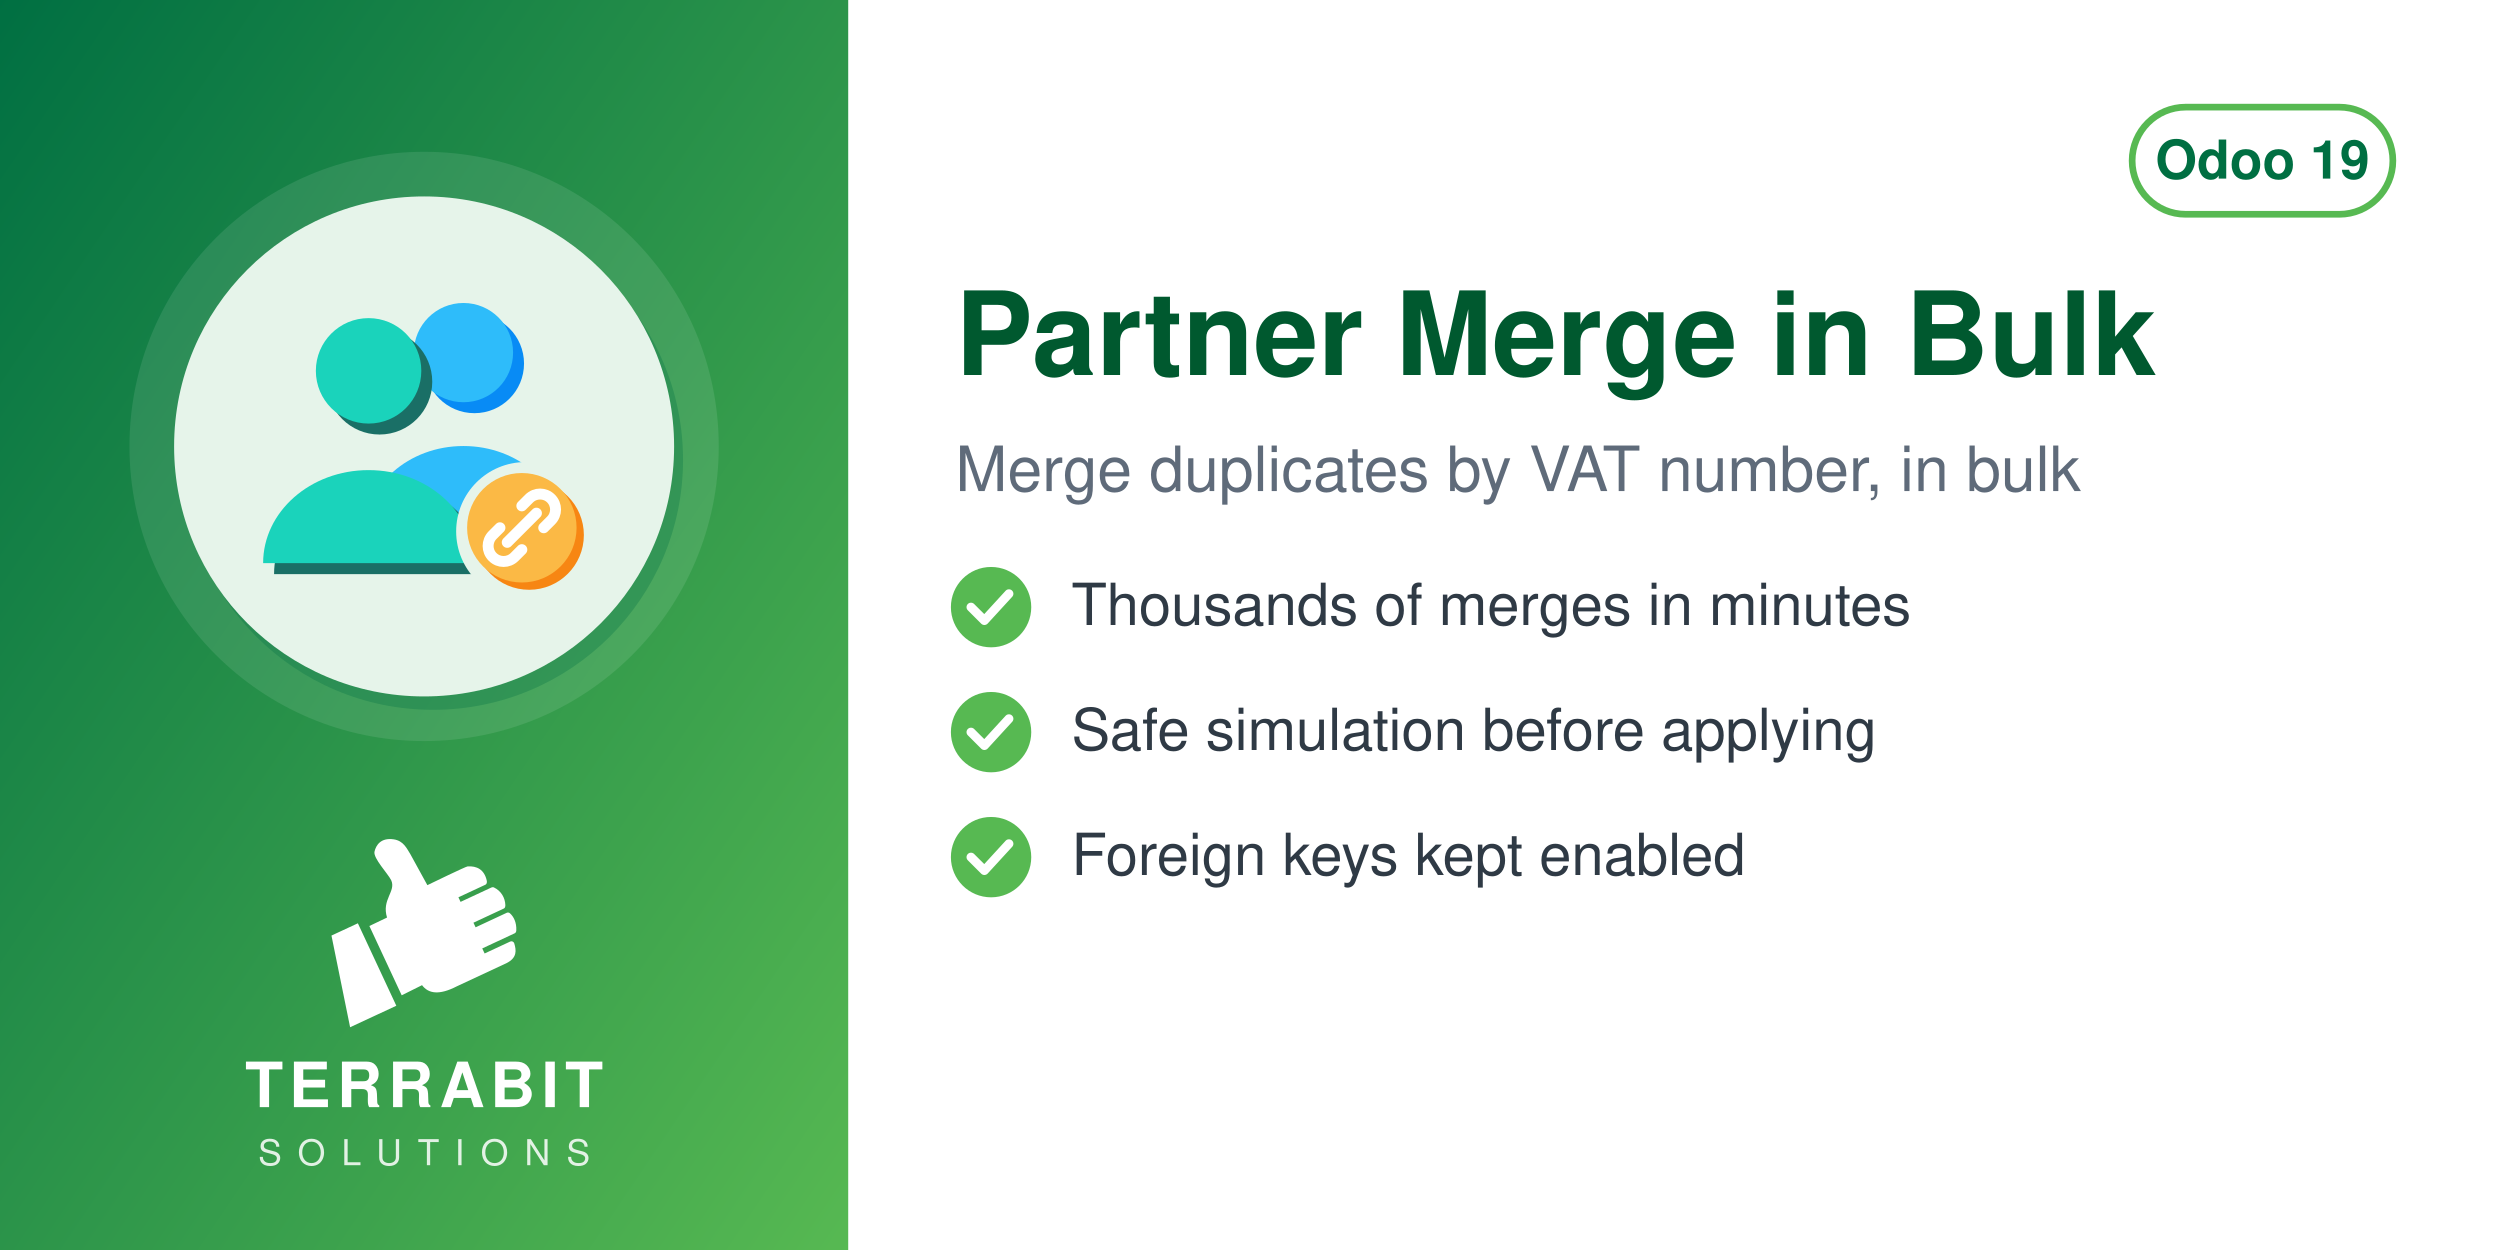
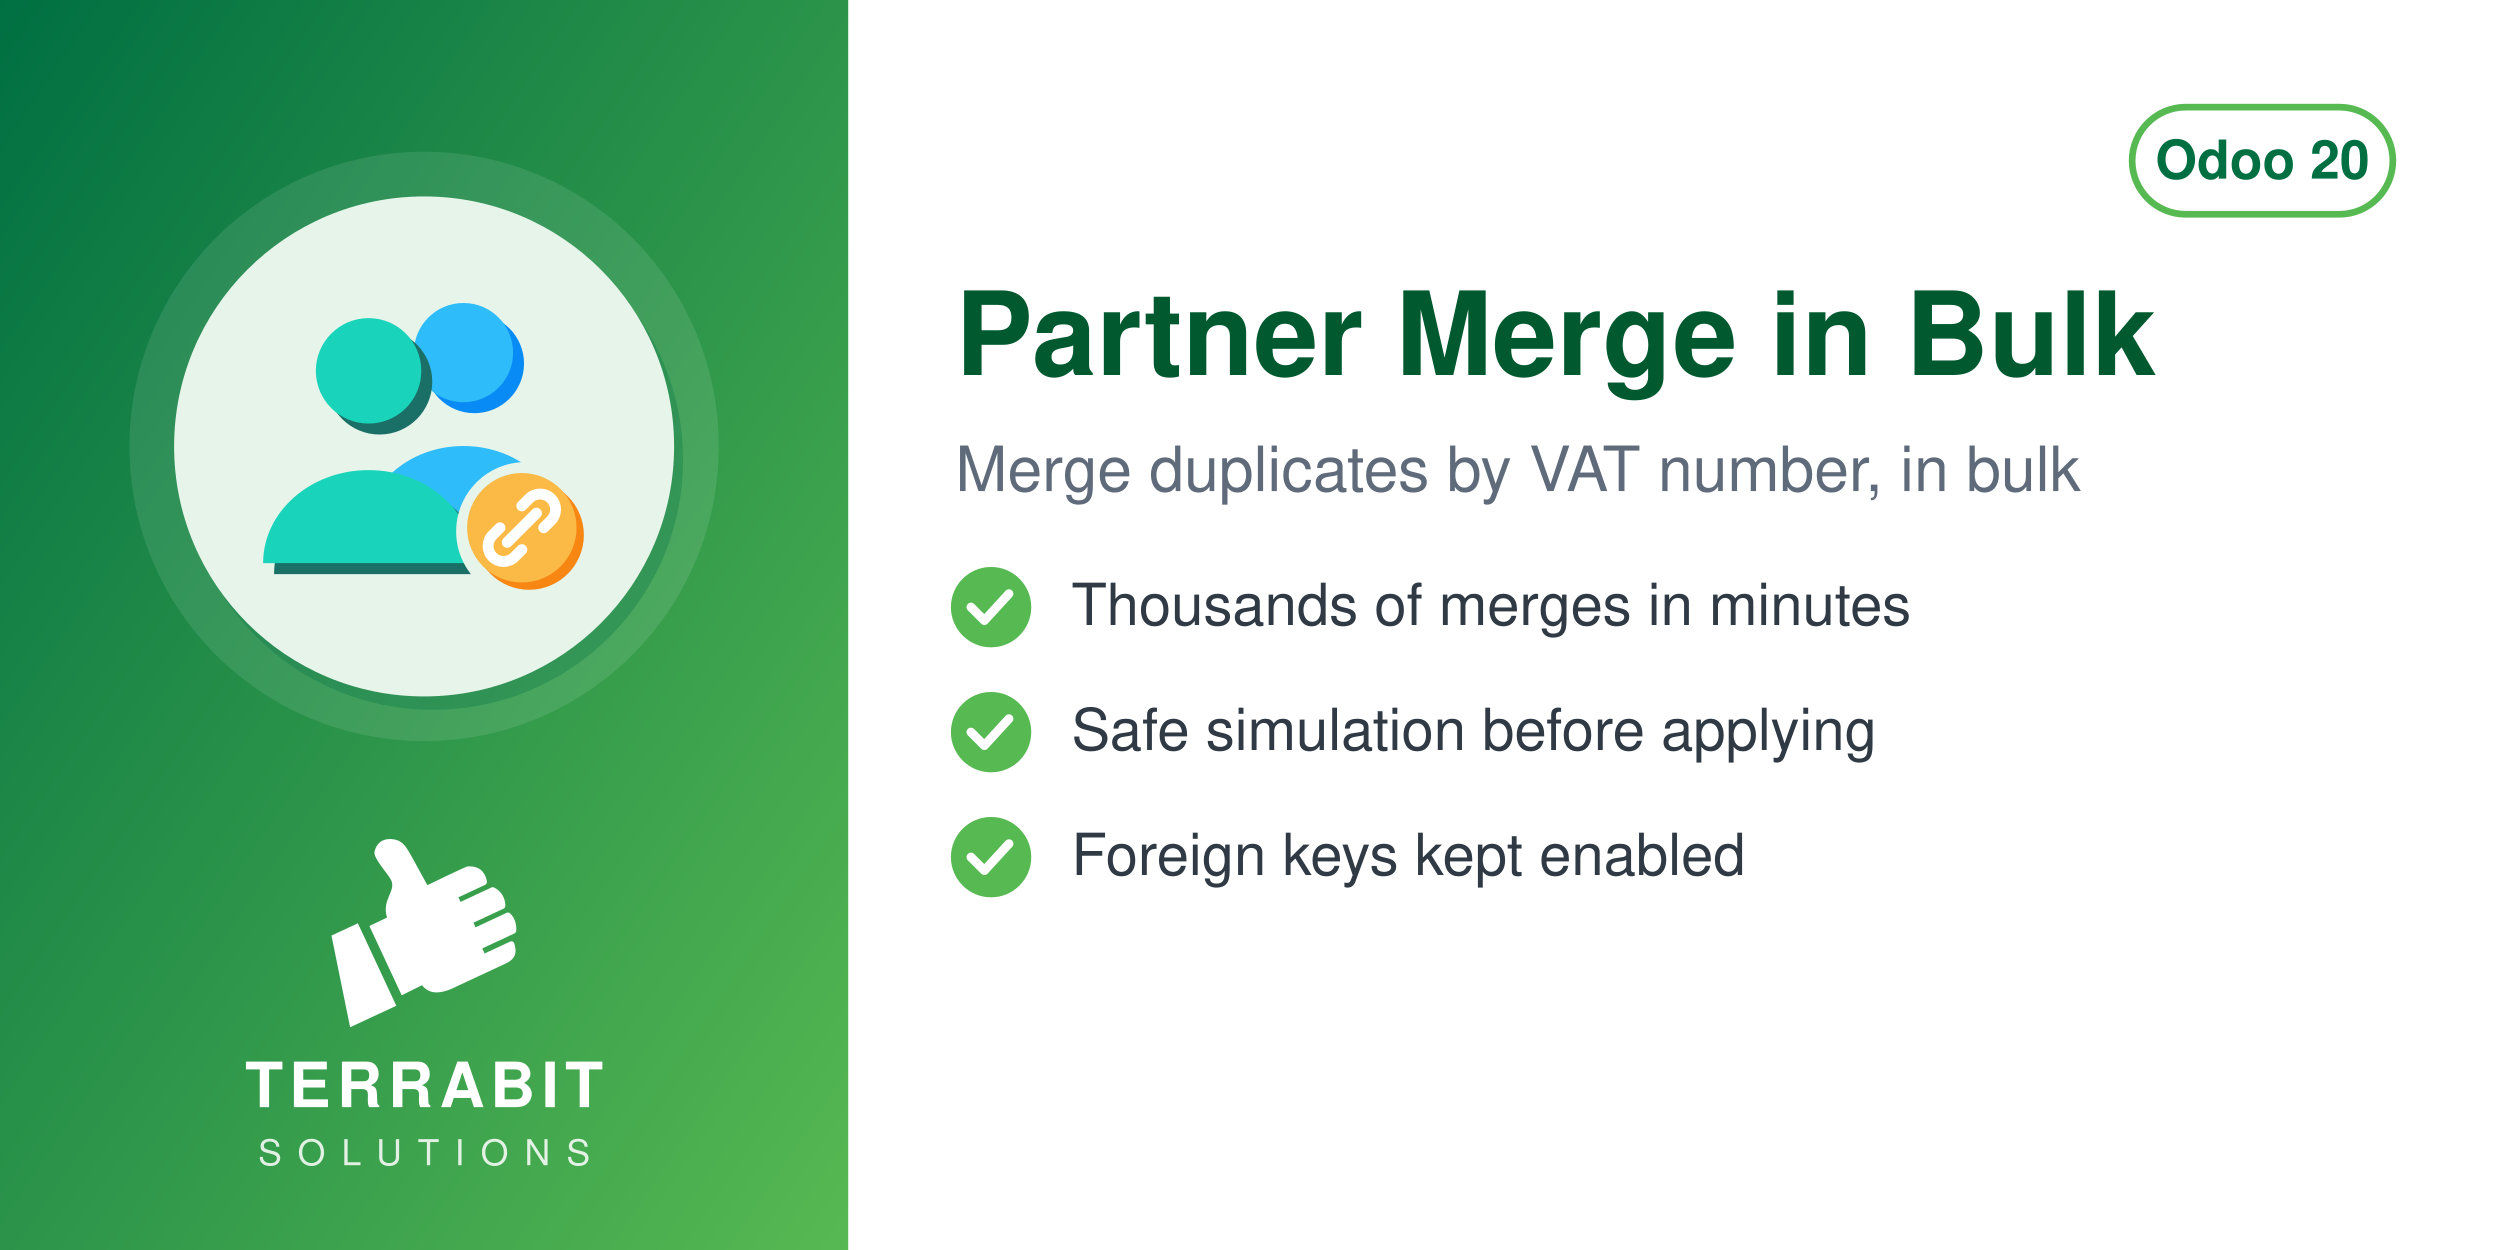
<svg xmlns="http://www.w3.org/2000/svg" width="560" height="280" viewBox="0 0 560 280">
  <defs>
    <linearGradient id="g" x1="0" y1="0" x2="1" y2="1">
      <stop offset="0" stop-color="#006F42" />
      <stop offset="1" stop-color="#57B952" />
    </linearGradient>
  </defs>
  <rect width="560" height="280" fill="#FFFFFF" />
  <rect width="190" height="280" fill="url(#g)" />
  <circle cx="95.0" cy="100" r="66" fill="white" opacity="0.10" />
  <circle cx="97.0" cy="103" r="56" fill="#006F42" opacity="0.30" />
  <circle cx="95.0" cy="100" r="56" fill="#E6F4EA" />
  <svg x="54.0" y="59.0" width="82" height="82" viewBox="0 0 100 100" preserveAspectRatio="xMidYMid meet">
    <g transform="translate(0.94,-3.54) scale(0.9968)">
      <defs>
        <mask id="mi-cut" maskUnits="userSpaceOnUse" x="-20" y="-20" width="140" height="140">
          <rect x="-20" y="-20" width="140" height="140" fill="#fff" />
          <circle cx="77" cy="77" r="19" fill="#000" />
        </mask>
      </defs>
      <g mask="url(#mi-cut)">
        <g transform="translate(3,3)" fill="#088BF5">
          <circle cx="60" cy="28.0" r="13.6" />
          <path d="M32.8,77.6 a27.2,24.0 0 0 1 54.4,0z" />
        </g>
        <g fill="#2EBCFA">
          <circle cx="60" cy="28.0" r="13.6" />
          <path d="M32.8,77.6 a27.2,24.0 0 0 1 54.4,0z" />
        </g>
        <g transform="translate(3,3)" fill="#1A6F66">
          <circle cx="34" cy="33.0" r="14.45" />
          <path d="M5.1,85.7 a28.9,25.5 0 0 1 57.8,0z" />
        </g>
        <g fill="#1AD3BB">
          <circle cx="34" cy="33.0" r="14.45" />
          <path d="M5.1,85.7 a28.9,25.5 0 0 1 57.8,0z" />
        </g>
      </g>
      <circle cx="78" cy="78" r="15" fill="#F78613" />
      <circle cx="76" cy="76" r="15" fill="#FBB945" />
      <path d="M72,80 l8,-8 M70,76 l-2,2 a4,4 0 0 0 6,6 l2,-2 M82,76 l2,-2 a4,4 0 0 0 -6,-6 l-2,2" fill="none" stroke="#FFFFFF" stroke-width="3" stroke-linecap="round" stroke-linejoin="round" />
    </g>
  </svg>
  <svg x="72.0" y="186" width="46" height="46" viewBox="4045 2535 3400 3400" preserveAspectRatio="xMidYMid meet">
    <path fill="#FFFFFF" d="M4648.32 4073.59l636.59 1365.17 -765.09 355.96 -308.63 -1517.87 437.13 -203.26zm725.61 1192.32l336.75 -167.88c105.65,140.85 282.69,170.72 576.82,18.8l819.92 -382.33c181.4,-90.13 164.26,-214.57 130.07,-328.43 -4.28,-14.25 -13.68,-24.81 -27.34,-30.7 -13.67,-5.89 -27.61,-5.11 -41.09,1.18l-422.32 196.93 -39.04 -83.72 538.07 -250.91c16.64,-7.76 24.7,-27.69 25.58,-46.04 6.48,-134.33 -44.36,-230.89 -105.84,-285.23 -15.2,-13.44 -35.71,-15.59 -54.12,-7l-513.92 239.64 -35.6 -76.34 506.31 -236.1c17.69,-8.25 22.52,-36.93 21.83,-56.45 -4.1,-117.31 -67.62,-232.74 -187.72,-290.66 -13.94,-6.72 -28.64,-6.36 -42.69,0.19l-511.21 238.38 -35.37 -75.86 448.98 -209.36c20.44,-9.53 25.81,-42.28 21.02,-64.32 -41.02,-189.07 -167.92,-247.8 -318.14,-237.87 -29.39,1.94 -589.86,273.16 -665.95,310.54l-281.84 -513.57c-59.06,-93.13 -112.7,-221.7 -276.47,-245.13 -211.24,-30.22 -291.56,94.38 -316.89,203.13 -25.32,108.75 223.84,365.99 276.05,473.69 85.52,184.27 -161.86,318.11 -68.41,617.99l-292.54 139.94 535.09 1147.51z" />
  </svg>
  <text x="95.0" y="248" text-anchor="middle" font-family="Helvetica,Arial,sans-serif" font-size="14" font-weight="800" letter-spacing="1.4" fill="white">TERRABIT</text>
  <text x="95.0" y="261" text-anchor="middle" font-family="Helvetica,Arial,sans-serif" font-size="8" font-weight="500" letter-spacing="3.6" fill="white" opacity="0.85">SOLUTIONS</text>
  <g>
    <rect x="477.6" y="24" width="58.4" height="24" rx="12" fill="none" stroke="#57B952" stroke-width="1.5" />
-     <text x="506.8" y="40" text-anchor="middle" font-family="Helvetica,Arial,sans-serif" font-size="12" font-weight="700" fill="#006F42">Odoo 19</text>
+     <text x="506.8" y="40" text-anchor="middle" font-family="Helvetica,Arial,sans-serif" font-size="12" font-weight="700" fill="#006F42">Odoo 20</text>
  </g>
  <text x="214" y="84" font-family="Helvetica,Arial,sans-serif" font-size="26" font-weight="700" fill="#00592F">Partner Merge in Bulk</text>
  <text x="214" y="110" font-family="Helvetica,Arial,sans-serif" font-size="14" fill="#5F6B7A">Merge duplicates by VAT number, in bulk</text>
  <circle cx="222" cy="136" r="9" fill="#57B952" />
  <path d="M217.5 136 l3 3 l5.5 -6" fill="none" stroke="white" stroke-width="2" stroke-linecap="round" stroke-linejoin="round" />
  <text x="240" y="140" font-family="Helvetica,Arial,sans-serif" font-size="13" fill="#2F3A45">Thousands of merges in minutes</text>
  <circle cx="222" cy="164" r="9" fill="#57B952" />
  <path d="M217.5 164 l3 3 l5.5 -6" fill="none" stroke="white" stroke-width="2" stroke-linecap="round" stroke-linejoin="round" />
  <text x="240" y="168" font-family="Helvetica,Arial,sans-serif" font-size="13" fill="#2F3A45">Safe simulation before applying</text>
  <circle cx="222" cy="192" r="9" fill="#57B952" />
  <path d="M217.5 192 l3 3 l5.5 -6" fill="none" stroke="white" stroke-width="2" stroke-linecap="round" stroke-linejoin="round" />
  <text x="240" y="196" font-family="Helvetica,Arial,sans-serif" font-size="13" fill="#2F3A45">Foreign keys kept enabled</text>
</svg>
